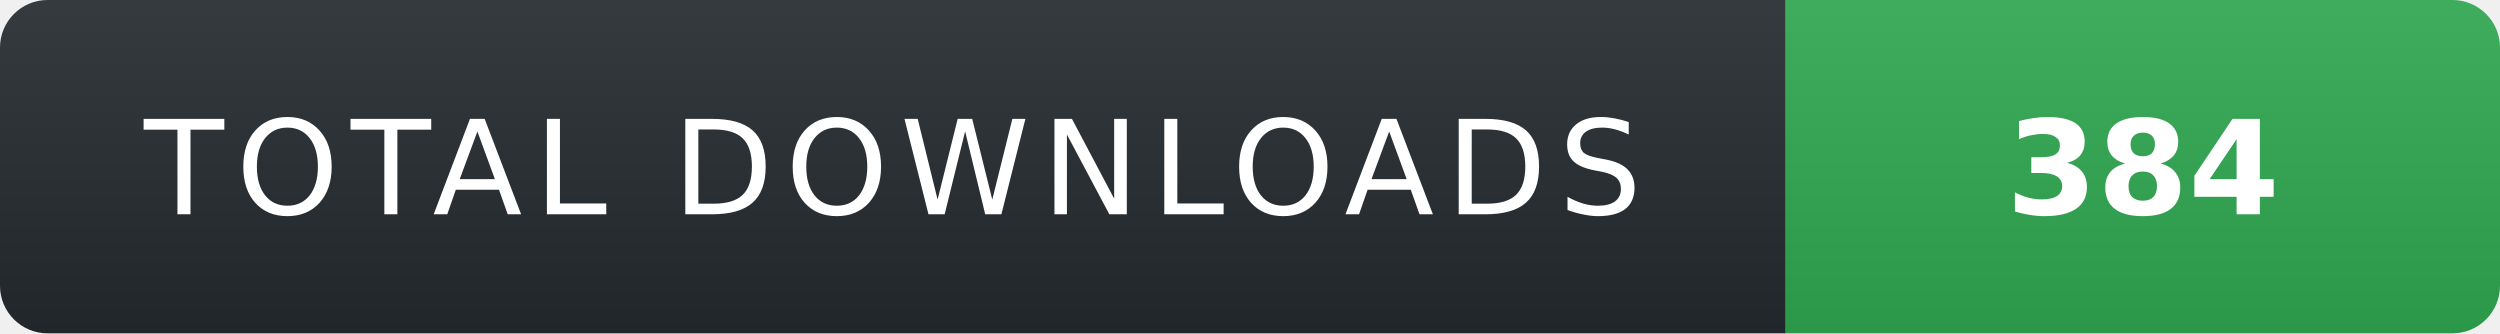
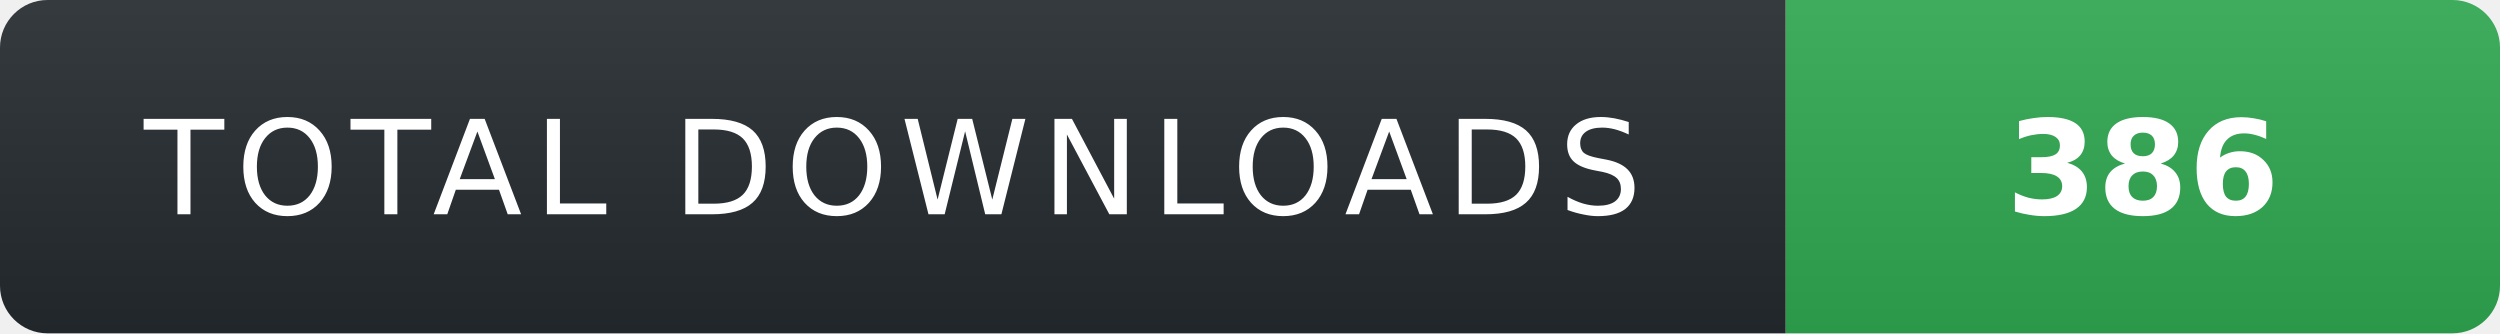
- <svg xmlns="http://www.w3.org/2000/svg" width="210" height="28" role="img" aria-label="TOTAL DOWNLOADS: 384">
+ <svg xmlns="http://www.w3.org/2000/svg" width="210" height="28" role="img" aria-label="TOTAL DOWNLOADS: 386">
  <linearGradient id="s" x2="0" y2="100%">
    <stop offset="0" stop-color="#fff" stop-opacity=".08" />
    <stop offset="1" stop-color="#000" stop-opacity=".08" />
  </linearGradient>
  <clipPath id="r">
    <rect width="210" height="28" rx="4" fill="#fff" />
  </clipPath>
  <g clip-path="url(#r)">
    <rect width="150" height="28" fill="#24292f" />
    <rect x="150" width="60" height="28" fill="#2ea44f" />
    <rect width="210" height="28" fill="url(#s)" />
  </g>
  <g fill="#fff" text-anchor="middle" font-family="Verdana,Geneva,DejaVu Sans,sans-serif" text-rendering="geometricPrecision" font-size="11">
    <text x="75" y="18" fill="#fff" letter-spacing="1">TOTAL DOWNLOADS</text>
-     <text x="180" y="18" fill="#fff" font-weight="700">384</text>
+     <text x="180" y="18" fill="#fff" font-weight="700">386</text>
  </g>
</svg>
